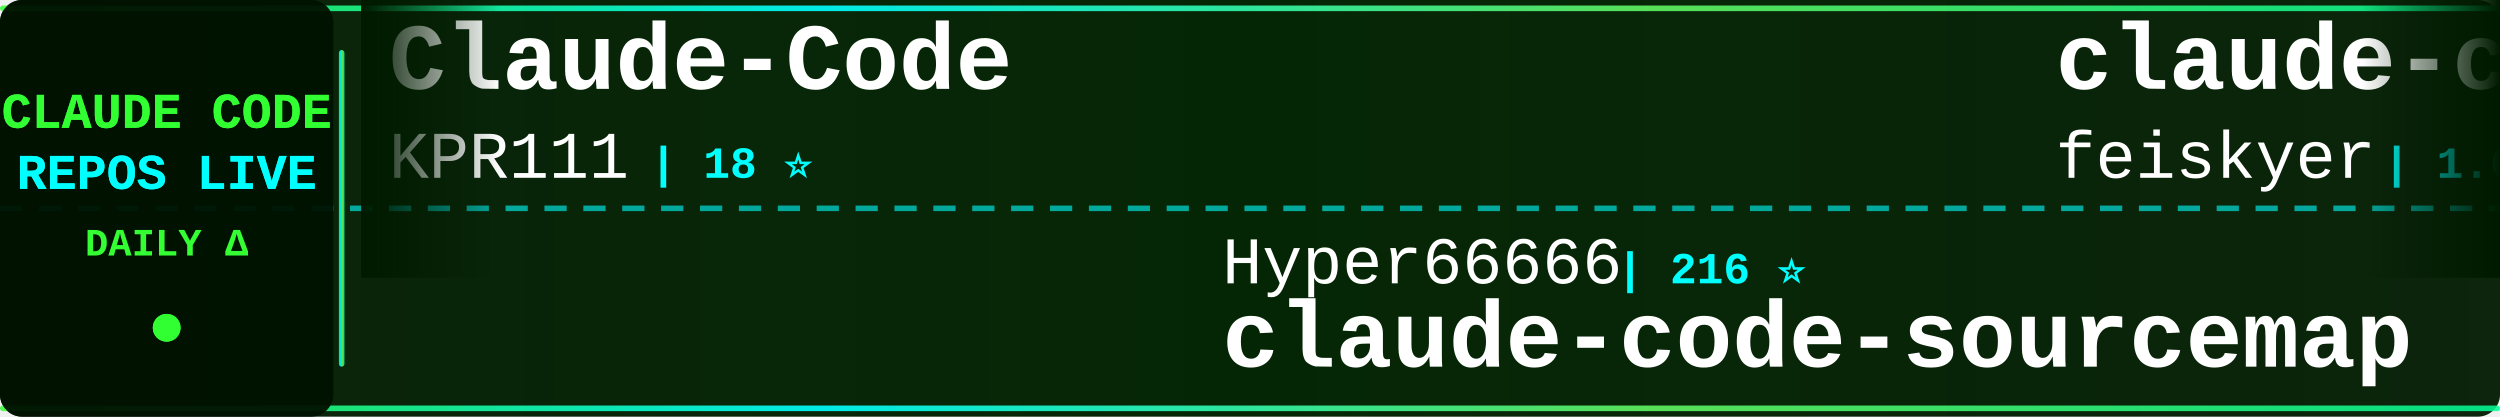
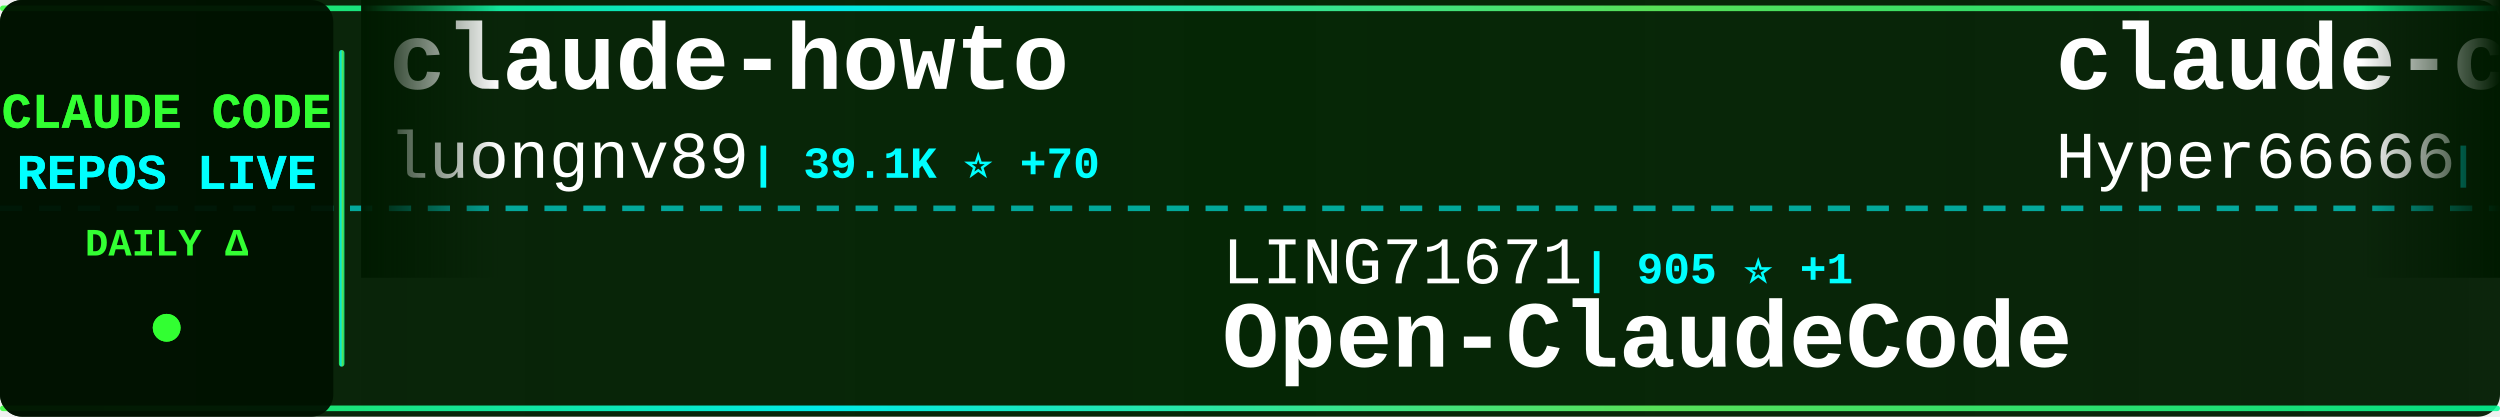
<svg xmlns="http://www.w3.org/2000/svg" width="900" height="150">
  <defs>
    <linearGradient id="tickerBg" x1="0%" y1="0%" x2="100%" y2="0%">
      <stop offset="0%" style="stop-color:#001a00;stop-opacity:0.95" />
      <stop offset="50%" style="stop-color:#002200;stop-opacity:0.98" />
      <stop offset="100%" style="stop-color:#001a00;stop-opacity:0.95" />
    </linearGradient>
    <linearGradient id="borderGrad" x1="0%" y1="0%" x2="100%" y2="0%">
      <stop offset="0%" style="stop-color:#33ff33;stop-opacity:0.85">
        <animate attributeName="stop-opacity" values="0.85;1;0.85" dur="2s" repeatCount="indefinite" />
      </stop>
      <stop offset="33%" style="stop-color:#00ffff;stop-opacity:0.9">
        <animate attributeName="stop-opacity" values="0.9;1;0.9" dur="2.2s" repeatCount="indefinite" />
      </stop>
      <stop offset="66%" style="stop-color:#66ff66;stop-opacity:0.85">
        <animate attributeName="stop-opacity" values="0.85;1;0.85" dur="1.8s" repeatCount="indefinite" />
      </stop>
      <stop offset="100%" style="stop-color:#00ff99;stop-opacity:0.85">
        <animate attributeName="stop-opacity" values="0.85;1;0.85" dur="2s" repeatCount="indefinite" />
      </stop>
    </linearGradient>
    <filter id="textGlow">
      <feGaussianBlur stdDeviation="0.1" result="coloredBlur" />
      <feMerge>
        <feMergeNode in="coloredBlur" />
        <feMergeNode in="SourceGraphic" />
      </feMerge>
    </filter>
    <filter id="metricGlow">
      <feGaussianBlur stdDeviation="0.2" result="coloredBlur" />
      <feMerge>
        <feMergeNode in="coloredBlur" />
        <feMergeNode in="SourceGraphic" />
      </feMerge>
    </filter>
    <linearGradient id="leftFade" x1="0%" y1="0%" x2="100%" y2="0%">
      <stop offset="0%" style="stop-color:#001a00;stop-opacity:1" />
      <stop offset="100%" style="stop-color:#001a00;stop-opacity:0" />
    </linearGradient>
    <linearGradient id="rightFade" x1="0%" y1="0%" x2="100%" y2="0%">
      <stop offset="0%" style="stop-color:#001a00;stop-opacity:0" />
      <stop offset="100%" style="stop-color:#001a00;stop-opacity:1" />
    </linearGradient>
  </defs>
  <rect width="900" height="150" fill="url(#tickerBg)" rx="8" />
  <rect x="0" y="2" width="900" height="2" fill="url(#borderGrad)" rx="1" />
  <rect x="0" y="146" width="900" height="2" fill="url(#borderGrad)" rx="1" />
  <line x1="0" y1="75" x2="900" y2="75" stroke="#00ffff" stroke-width="2" stroke-dasharray="8 6" opacity="0.6" />
  <rect x="0" y="0" width="120" height="150" fill="#001100" opacity="0.95" rx="8" />
  <text x="60" y="46" font-family="'Courier New', monospace" font-size="18" font-weight="bold" fill="#33ff33" text-anchor="middle" filter="url(#textGlow)">
    CLAUDE CODE
  </text>
  <text x="60" y="68" font-family="'Courier New', monospace" font-size="18" font-weight="bold" fill="#00ffff" text-anchor="middle" filter="url(#textGlow)">
    REPOS LIVE
  </text>
  <text x="60" y="92" font-family="'Courier New', monospace" font-size="14" font-weight="bold" fill="#33ff33" text-anchor="middle">
    DAILY Δ
  </text>
  <circle cx="60" cy="118" r="5" fill="#33ff33" filter="url(#metricGlow)">
    <animate attributeName="r" values="4;6;4" dur="1.5s" repeatCount="indefinite" />
    <animate attributeName="opacity" values="0.6;1;0.6" dur="1.5s" repeatCount="indefinite" />
  </circle>
  <rect x="122" y="18" width="2" height="114" fill="url(#borderGrad)" rx="1" />
  <clipPath id="tickerClip">
    <rect x="130" y="0" width="770" height="150" />
  </clipPath>
  <g clip-path="url(#tickerClip)">
    <g id="tickerItems">
      <animateTransform attributeName="transform" attributeType="XML" type="translate" from="0 0" to="-3000 0" dur="54s" repeatCount="indefinite" />
      <g transform="translate(0, 0)">
-         <text x="140" y="32" font-family="'Courier New', monospace" font-size="34" font-weight="bold" fill="#ffffff">Claude-Code</text>
-         <text x="140" y="64" font-family="'Courier New', monospace" font-size="24" font-weight="normal" fill="#ffffff" opacity="1.0">KPR111</text>
-         <text x="234" y="64" font-family="'Courier New', monospace" font-size="16" font-weight="bold" fill="#00ffff"> | 18 ⭐</text>
+         <text x="140" y="32" font-family="'Courier New', monospace" font-size="34" font-weight="bold" fill="#ffffff">claude-howto</text>
+         <text x="140" y="64" font-family="'Courier New', monospace" font-size="24" font-weight="normal" fill="#ffffff" opacity="1.0">luongnv89</text>
+         <text x="270" y="64" font-family="'Courier New', monospace" font-size="16" font-weight="bold" fill="#00ffff"> | 39.1K ⭐ +70</text>
      </g>
      <g transform="translate(300, 0)">
-         <text x="140" y="102" font-family="'Courier New', monospace" font-size="24" font-weight="normal" fill="#ffffff" opacity="1.0">Hyper66666</text>
-         <text x="282" y="102" font-family="'Courier New', monospace" font-size="16" font-weight="bold" fill="#00ffff"> | 216 ⭐</text>
-         <text x="140" y="132" font-family="'Courier New', monospace" font-size="34" font-weight="bold" fill="#ffffff">claude-code-sourcemap</text>
+         <text x="140" y="102" font-family="'Courier New', monospace" font-size="24" font-weight="normal" fill="#ffffff" opacity="1.0">LING71671</text>
+         <text x="270" y="102" font-family="'Courier New', monospace" font-size="16" font-weight="bold" fill="#00ffff"> | 905 ⭐ +1</text>
+         <text x="140" y="132" font-family="'Courier New', monospace" font-size="34" font-weight="bold" fill="#ffffff">Open-ClaudeCode</text>
      </g>
      <g transform="translate(600, 0)">
-         <text x="140" y="32" font-family="'Courier New', monospace" font-size="34" font-weight="bold" fill="#ffffff">claude-code-settings</text>
-         <text x="140" y="64" font-family="'Courier New', monospace" font-size="24" font-weight="normal" fill="#ffffff" opacity="1.0">feiskyer</text>
-         <text x="258" y="64" font-family="'Courier New', monospace" font-size="16" font-weight="bold" fill="#00ffff"> | 1.6K ⭐ +1</text>
+         <text x="140" y="32" font-family="'Courier New', monospace" font-size="34" font-weight="bold" fill="#ffffff">claude-code-sourcemap</text>
+         <text x="140" y="64" font-family="'Courier New', monospace" font-size="24" font-weight="normal" fill="#ffffff" opacity="1.0">Hyper66666</text>
+         <text x="282" y="64" font-family="'Courier New', monospace" font-size="16" font-weight="bold" fill="#00ffff"> | 216 ⭐</text>
      </g>
      <g transform="translate(900, 0)">
-         <text x="140" y="102" font-family="'Courier New', monospace" font-size="24" font-weight="normal" fill="#ffffff" opacity="1.0">RishabhK103</text>
-         <text x="294" y="102" font-family="'Courier New', monospace" font-size="16" font-weight="bold" fill="#00ffff"> | 99 ⭐</text>
-         <text x="140" y="132" font-family="'Courier New', monospace" font-size="34" font-weight="bold" fill="#ffffff">claude-code</text>
+         <text x="140" y="102" font-family="'Courier New', monospace" font-size="24" font-weight="normal" fill="#ffffff" opacity="1.0">AprilNEA</text>
+         <text x="258" y="102" font-family="'Courier New', monospace" font-size="16" font-weight="bold" fill="#00ffff"> | 387 ⭐</text>
+         <text x="140" y="132" font-family="'Courier New', monospace" font-size="34" font-weight="bold" fill="#ffffff">claude-code-source</text>
      </g>
      <g transform="translate(1200, 0)">
-         <text x="140" y="32" font-family="'Courier New', monospace" font-size="34" font-weight="bold" fill="#ffffff">claude-code</text>
-         <text x="140" y="64" font-family="'Courier New', monospace" font-size="24" font-weight="normal" fill="#ffffff" opacity="1.0">freestylefly</text>
-         <text x="306" y="64" font-family="'Courier New', monospace" font-size="16" font-weight="bold" fill="#00ffff"> | 127 ⭐</text>
+         <text x="140" y="32" font-family="'Courier New', monospace" font-size="34" font-weight="bold" fill="#ffffff">claude-code-from-source</text>
+         <text x="140" y="64" font-family="'Courier New', monospace" font-size="24" font-weight="normal" fill="#ffffff" opacity="1.0">alejandrobalderas</text>
+         <text x="366" y="64" font-family="'Courier New', monospace" font-size="16" font-weight="bold" fill="#00ffff"> | 2.4K ⭐ +8</text>
      </g>
      <g transform="translate(1500, 0)">
-         <text x="140" y="102" font-family="'Courier New', monospace" font-size="24" font-weight="normal" fill="#ffffff" opacity="1.0">jeremylongshore</text>
-         <text x="342" y="102" font-family="'Courier New', monospace" font-size="16" font-weight="bold" fill="#00ffff"> | 2.5K ⭐ +2</text>
-         <text x="140" y="132" font-family="'Courier New', monospace" font-size="34" font-weight="bold" fill="#ffffff">claude-code-plugins-plus...</text>
+         <text x="140" y="102" font-family="'Courier New', monospace" font-size="24" font-weight="normal" fill="#ffffff" opacity="1.0">anthropics</text>
+         <text x="282" y="102" font-family="'Courier New', monospace" font-size="16" font-weight="bold" fill="#00ffff"> | 5.4K ⭐ +6</text>
+         <text x="140" y="132" font-family="'Courier New', monospace" font-size="34" font-weight="bold" fill="#ffffff">claude-code-security-rev...</text>
      </g>
      <g transform="translate(1800, 0)">
-         <text x="140" y="32" font-family="'Courier New', monospace" font-size="34" font-weight="bold" fill="#ffffff">claude-code-system-promp...</text>
-         <text x="140" y="64" font-family="'Courier New', monospace" font-size="24" font-weight="normal" fill="#ffffff" opacity="1.0">Piebald-AI</text>
-         <text x="282" y="64" font-family="'Courier New', monospace" font-size="16" font-weight="bold" fill="#00ffff"> | 11.5K ⭐ +26</text>
+         <text x="140" y="32" font-family="'Courier New', monospace" font-size="34" font-weight="bold" fill="#ffffff">learn-claude-code</text>
+         <text x="140" y="64" font-family="'Courier New', monospace" font-size="24" font-weight="normal" fill="#ffffff" opacity="1.0">shareAI-lab</text>
+         <text x="294" y="64" font-family="'Courier New', monospace" font-size="16" font-weight="bold" fill="#00ffff"> | 69.5K ⭐ +214</text>
      </g>
      <g transform="translate(2100, 0)">
-         <text x="140" y="102" font-family="'Courier New', monospace" font-size="24" font-weight="normal" fill="#ffffff" opacity="1.0">nicedreamzapp</text>
+         <text x="140" y="102" font-family="'Courier New', monospace" font-size="24" font-weight="normal" fill="#ffffff" opacity="1.0">Chachamaru127</text>
        <text x="318" y="102" font-family="'Courier New', monospace" font-size="16" font-weight="bold" fill="#00ffff"> | 2.9K ⭐ +9</text>
-         <text x="140" y="132" font-family="'Courier New', monospace" font-size="34" font-weight="bold" fill="#ffffff">claude-code-local</text>
+         <text x="140" y="132" font-family="'Courier New', monospace" font-size="34" font-weight="bold" fill="#ffffff">claude-code-harness</text>
      </g>
      <g transform="translate(2400, 0)">
-         <text x="140" y="32" font-family="'Courier New', monospace" font-size="34" font-weight="bold" fill="#ffffff">claude-code-webui</text>
-         <text x="140" y="64" font-family="'Courier New', monospace" font-size="24" font-weight="normal" fill="#ffffff" opacity="1.0">sugyan</text>
-         <text x="234" y="64" font-family="'Courier New', monospace" font-size="16" font-weight="bold" fill="#00ffff"> | 1.1K ⭐</text>
+         <text x="140" y="32" font-family="'Courier New', monospace" font-size="34" font-weight="bold" fill="#ffffff">claude-code-telegram</text>
+         <text x="140" y="64" font-family="'Courier New', monospace" font-size="24" font-weight="normal" fill="#ffffff" opacity="1.0">RichardAtCT</text>
+         <text x="294" y="64" font-family="'Courier New', monospace" font-size="16" font-weight="bold" fill="#00ffff"> | 2.7K ⭐ +3</text>
      </g>
      <g transform="translate(2700, 0)">
-         <text x="140" y="102" font-family="'Courier New', monospace" font-size="24" font-weight="normal" fill="#ffffff" opacity="1.0">claude-code-best</text>
-         <text x="354" y="102" font-family="'Courier New', monospace" font-size="16" font-weight="bold" fill="#00ffff"> | 20.7K ⭐ +65</text>
-         <text x="140" y="132" font-family="'Courier New', monospace" font-size="34" font-weight="bold" fill="#ffffff">claude-code</text>
+         <text x="140" y="102" font-family="'Courier New', monospace" font-size="24" font-weight="normal" fill="#ffffff" opacity="1.0">anthropics</text>
+         <text x="282" y="102" font-family="'Courier New', monospace" font-size="16" font-weight="bold" fill="#00ffff"> | 890 ⭐ +2</text>
+         <text x="140" y="132" font-family="'Courier New', monospace" font-size="34" font-weight="bold" fill="#ffffff">claude-code-base-action</text>
      </g>
      <g transform="translate(3000, 0)">
-         <text x="140" y="32" font-family="'Courier New', monospace" font-size="34" font-weight="bold" fill="#ffffff">Claude-Code</text>
-         <text x="140" y="64" font-family="'Courier New', monospace" font-size="24" font-weight="normal" fill="#ffffff" opacity="1.0">KPR111</text>
-         <text x="234" y="64" font-family="'Courier New', monospace" font-size="16" font-weight="bold" fill="#00ffff"> | 18 ⭐</text>
+         <text x="140" y="32" font-family="'Courier New', monospace" font-size="34" font-weight="bold" fill="#ffffff">claude-howto</text>
+         <text x="140" y="64" font-family="'Courier New', monospace" font-size="24" font-weight="normal" fill="#ffffff" opacity="1.0">luongnv89</text>
+         <text x="270" y="64" font-family="'Courier New', monospace" font-size="16" font-weight="bold" fill="#00ffff"> | 39.1K ⭐ +70</text>
      </g>
      <g transform="translate(3300, 0)">
-         <text x="140" y="102" font-family="'Courier New', monospace" font-size="24" font-weight="normal" fill="#ffffff" opacity="1.0">Hyper66666</text>
-         <text x="282" y="102" font-family="'Courier New', monospace" font-size="16" font-weight="bold" fill="#00ffff"> | 216 ⭐</text>
-         <text x="140" y="132" font-family="'Courier New', monospace" font-size="34" font-weight="bold" fill="#ffffff">claude-code-sourcemap</text>
+         <text x="140" y="102" font-family="'Courier New', monospace" font-size="24" font-weight="normal" fill="#ffffff" opacity="1.0">LING71671</text>
+         <text x="270" y="102" font-family="'Courier New', monospace" font-size="16" font-weight="bold" fill="#00ffff"> | 905 ⭐ +1</text>
+         <text x="140" y="132" font-family="'Courier New', monospace" font-size="34" font-weight="bold" fill="#ffffff">Open-ClaudeCode</text>
      </g>
      <g transform="translate(3600, 0)">
-         <text x="140" y="32" font-family="'Courier New', monospace" font-size="34" font-weight="bold" fill="#ffffff">claude-code-settings</text>
-         <text x="140" y="64" font-family="'Courier New', monospace" font-size="24" font-weight="normal" fill="#ffffff" opacity="1.0">feiskyer</text>
-         <text x="258" y="64" font-family="'Courier New', monospace" font-size="16" font-weight="bold" fill="#00ffff"> | 1.6K ⭐ +1</text>
+         <text x="140" y="32" font-family="'Courier New', monospace" font-size="34" font-weight="bold" fill="#ffffff">claude-code-sourcemap</text>
+         <text x="140" y="64" font-family="'Courier New', monospace" font-size="24" font-weight="normal" fill="#ffffff" opacity="1.0">Hyper66666</text>
+         <text x="282" y="64" font-family="'Courier New', monospace" font-size="16" font-weight="bold" fill="#00ffff"> | 216 ⭐</text>
      </g>
      <g transform="translate(3900, 0)">
-         <text x="140" y="102" font-family="'Courier New', monospace" font-size="24" font-weight="normal" fill="#ffffff" opacity="1.0">RishabhK103</text>
-         <text x="294" y="102" font-family="'Courier New', monospace" font-size="16" font-weight="bold" fill="#00ffff"> | 99 ⭐</text>
-         <text x="140" y="132" font-family="'Courier New', monospace" font-size="34" font-weight="bold" fill="#ffffff">claude-code</text>
+         <text x="140" y="102" font-family="'Courier New', monospace" font-size="24" font-weight="normal" fill="#ffffff" opacity="1.0">AprilNEA</text>
+         <text x="258" y="102" font-family="'Courier New', monospace" font-size="16" font-weight="bold" fill="#00ffff"> | 387 ⭐</text>
+         <text x="140" y="132" font-family="'Courier New', monospace" font-size="34" font-weight="bold" fill="#ffffff">claude-code-source</text>
      </g>
    </g>
  </g>
  <rect x="130" y="0" width="50" height="100" fill="url(#leftFade)" />
  <rect x="850" y="0" width="50" height="100" fill="url(#rightFade)" />
</svg>
